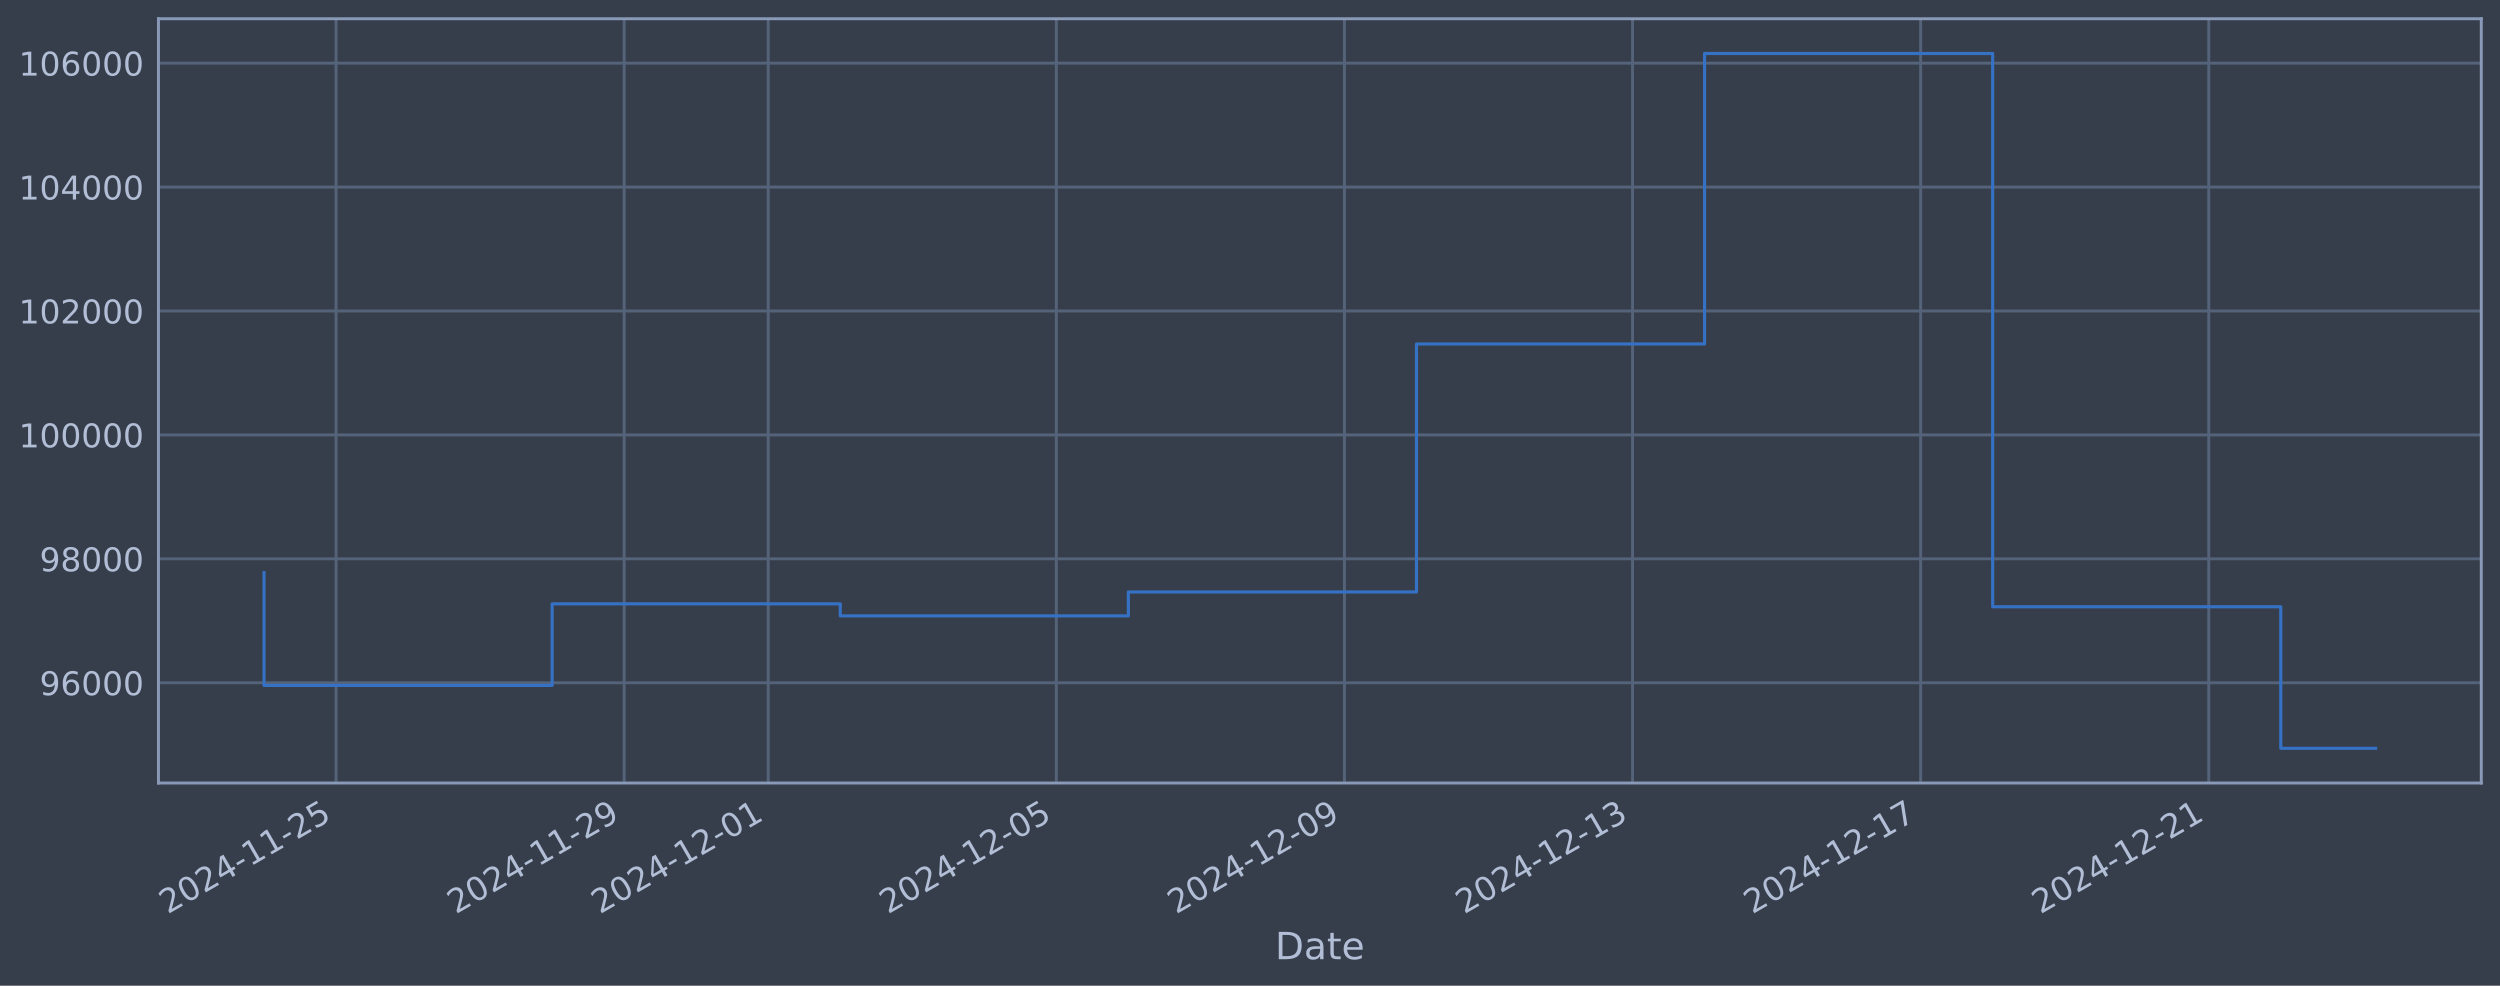
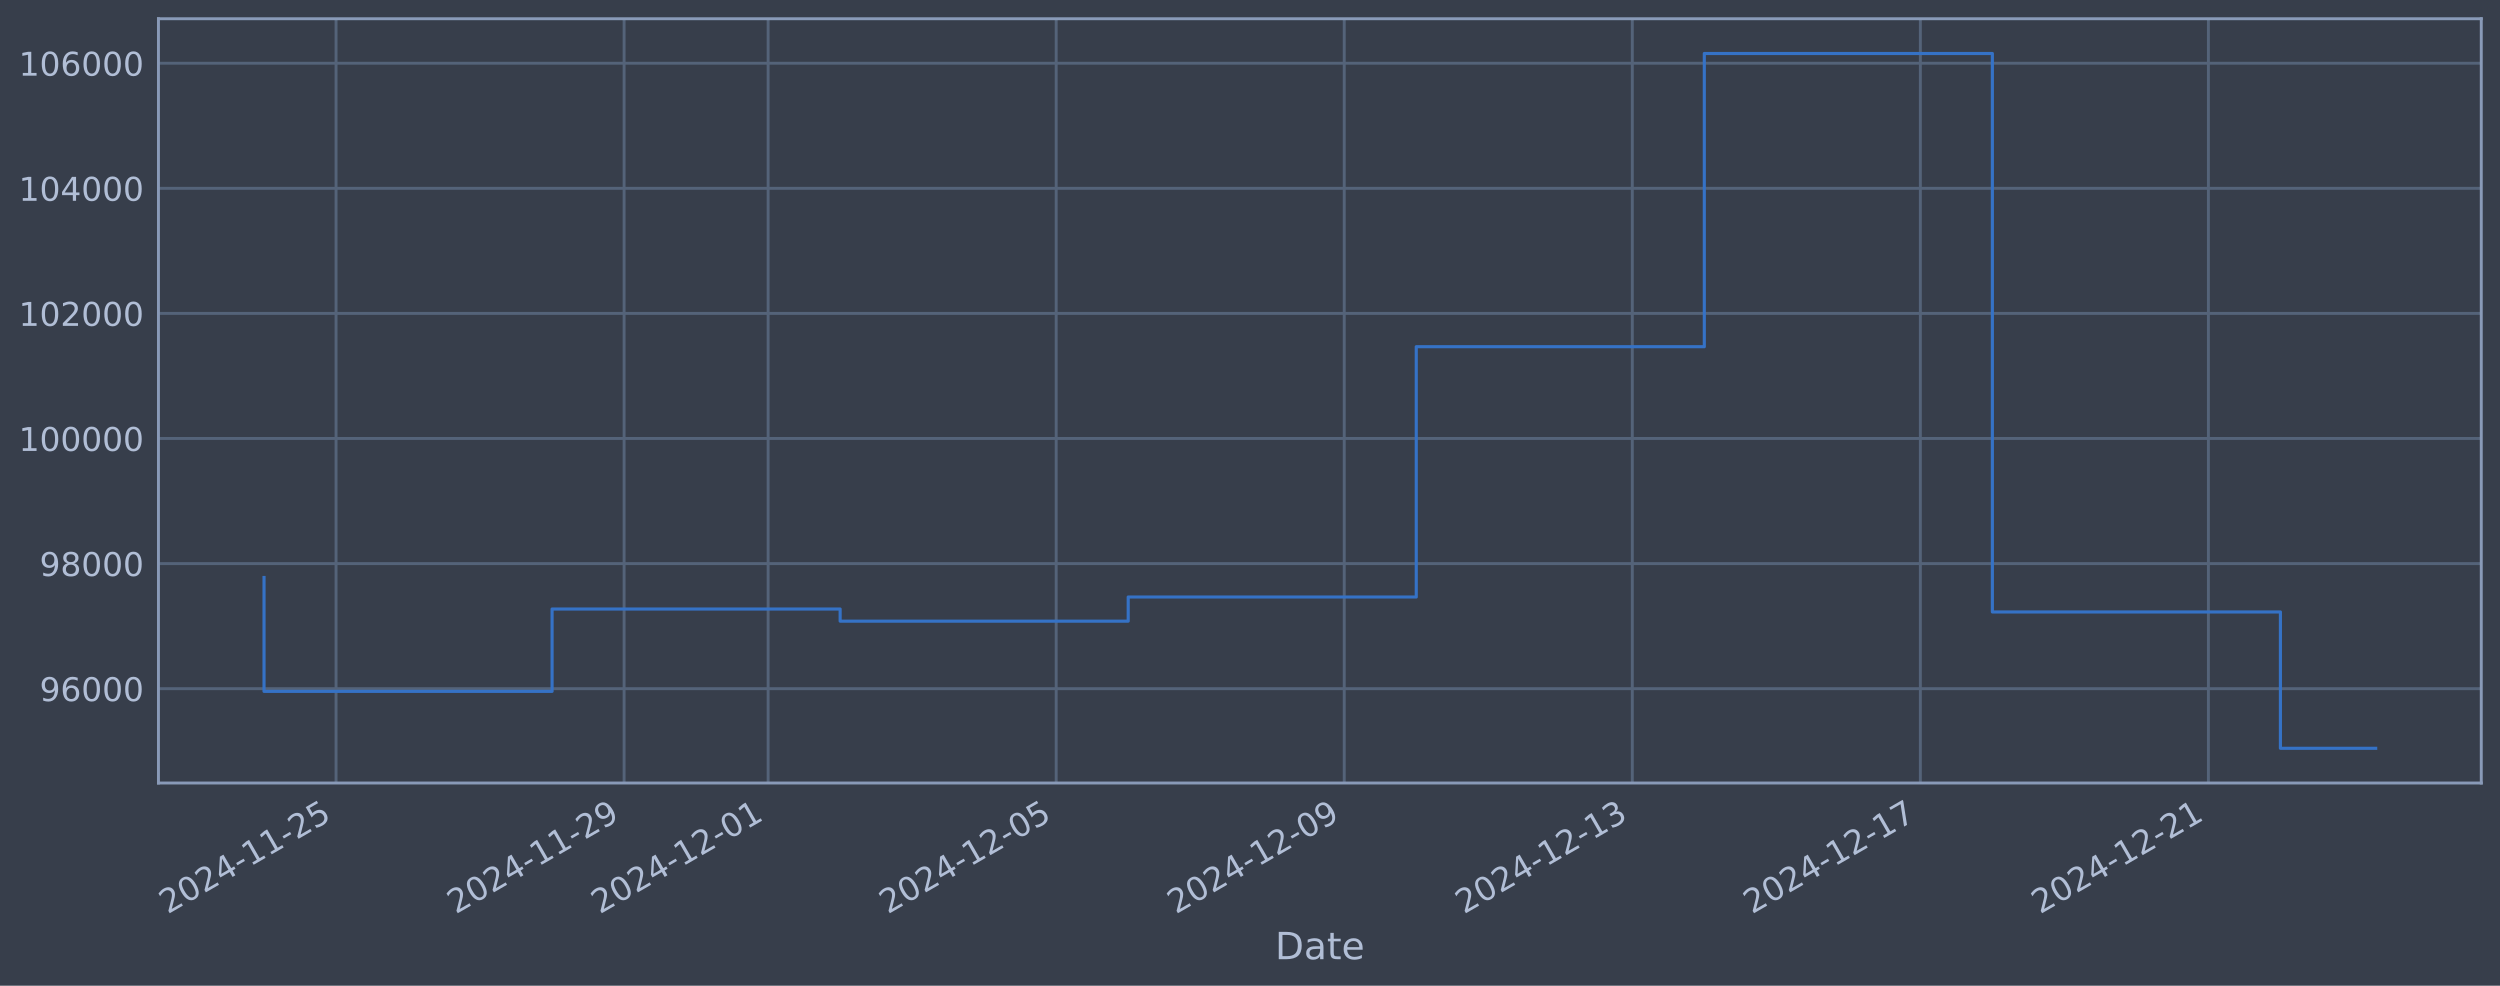
<svg xmlns="http://www.w3.org/2000/svg" xmlns:xlink="http://www.w3.org/1999/xlink" width="960.9pt" height="378.87pt" viewBox="0 0 960.9 378.87" version="1.1">
  <defs>
    <style type="text/css">*{stroke-linejoin: round; stroke-linecap: butt}</style>
  </defs>
  <g id="figure_1">
    <g id="patch_1">
      <path d="M 0 378.87  L 960.9 378.87  L 960.9 0  L 0 0  z " style="fill: #373e4b" />
    </g>
    <g id="axes_1">
      <g id="patch_2">
        <path d="M 60.901 300.96  L 953.701 300.96  L 953.701 7.2  L 60.901 7.2  z " style="fill: #373e4b" />
      </g>
      <g id="matplotlib.axis_1">
        <g id="xtick_1">
          <g id="line2d_1">
-             <path d="M 129.167 300.96  L 129.167 7.2  " clip-path="url(#paca8ac286f)" style="fill: none; stroke: #546379; stroke-width: 1.12; stroke-linecap: square" />
+             <path d="M 129.162 300.96  L 129.162 7.2  " clip-path="url(#p6dd6093f3c)" style="fill: none; stroke: #546379; stroke-width: 1.12; stroke-linecap: square" />
          </g>
          <g id="line2d_2" />
          <g id="text_1">
-             <g style="fill: #b1bed6" transform="translate(64.44113 351.4642) rotate(-30) scale(0.126 -0.126)">
+             <g style="fill: #b1bed6" transform="translate(64.43608 351.4642) rotate(-30) scale(0.126 -0.126)">
              <defs>
                <path id="DejaVuSans-32" d="M 1228 531  L 3431 531  L 3431 0  L 469 0  L 469 531  Q 828 903 1448 1529  Q 2069 2156 2228 2338  Q 2531 2678 2651 2914  Q 2772 3150 2772 3378  Q 2772 3750 2511 3984  Q 2250 4219 1831 4219  Q 1534 4219 1204 4116  Q 875 4013 500 3803  L 500 4441  Q 881 4594 1212 4672  Q 1544 4750 1819 4750  Q 2544 4750 2975 4387  Q 3406 4025 3406 3419  Q 3406 3131 3298 2873  Q 3191 2616 2906 2266  Q 2828 2175 2409 1742  Q 1991 1309 1228 531  z " transform="scale(0.015625)" />
                <path id="DejaVuSans-30" d="M 2034 4250  Q 1547 4250 1301 3770  Q 1056 3291 1056 2328  Q 1056 1369 1301 889  Q 1547 409 2034 409  Q 2525 409 2770 889  Q 3016 1369 3016 2328  Q 3016 3291 2770 3770  Q 2525 4250 2034 4250  z M 2034 4750  Q 2819 4750 3233 4129  Q 3647 3509 3647 2328  Q 3647 1150 3233 529  Q 2819 -91 2034 -91  Q 1250 -91 836 529  Q 422 1150 422 2328  Q 422 3509 836 4129  Q 1250 4750 2034 4750  z " transform="scale(0.015625)" />
                <path id="DejaVuSans-34" d="M 2419 4116  L 825 1625  L 2419 1625  L 2419 4116  z M 2253 4666  L 3047 4666  L 3047 1625  L 3713 1625  L 3713 1100  L 3047 1100  L 3047 0  L 2419 0  L 2419 1100  L 313 1100  L 313 1709  L 2253 4666  z " transform="scale(0.015625)" />
                <path id="DejaVuSans-2d" d="M 313 2009  L 1997 2009  L 1997 1497  L 313 1497  L 313 2009  z " transform="scale(0.015625)" />
                <path id="DejaVuSans-31" d="M 794 531  L 1825 531  L 1825 4091  L 703 3866  L 703 4441  L 1819 4666  L 2450 4666  L 2450 531  L 3481 531  L 3481 0  L 794 0  L 794 531  z " transform="scale(0.015625)" />
                <path id="DejaVuSans-35" d="M 691 4666  L 3169 4666  L 3169 4134  L 1269 4134  L 1269 2991  Q 1406 3038 1543 3061  Q 1681 3084 1819 3084  Q 2600 3084 3056 2656  Q 3513 2228 3513 1497  Q 3513 744 3044 326  Q 2575 -91 1722 -91  Q 1428 -91 1123 -41  Q 819 9 494 109  L 494 744  Q 775 591 1075 516  Q 1375 441 1709 441  Q 2250 441 2565 725  Q 2881 1009 2881 1497  Q 2881 1984 2565 2268  Q 2250 2553 1709 2553  Q 1456 2553 1204 2497  Q 953 2441 691 2322  L 691 4666  z " transform="scale(0.015625)" />
              </defs>
              <use xlink:href="#DejaVuSans-32" />
              <use xlink:href="#DejaVuSans-30" transform="translate(63.62305 0)" />
              <use xlink:href="#DejaVuSans-32" transform="translate(127.2461 0)" />
              <use xlink:href="#DejaVuSans-34" transform="translate(190.8691 0)" />
              <use xlink:href="#DejaVuSans-2d" transform="translate(254.4922 0)" />
              <use xlink:href="#DejaVuSans-31" transform="translate(290.5762 0)" />
              <use xlink:href="#DejaVuSans-31" transform="translate(354.1992 0)" />
              <use xlink:href="#DejaVuSans-2d" transform="translate(417.8223 0)" />
              <use xlink:href="#DejaVuSans-32" transform="translate(453.9062 0)" />
              <use xlink:href="#DejaVuSans-35" transform="translate(517.5293 0)" />
            </g>
          </g>
        </g>
        <g id="xtick_2">
          <g id="line2d_3">
-             <path d="M 239.904 300.96  L 239.904 7.2  " clip-path="url(#paca8ac286f)" style="fill: none; stroke: #546379; stroke-width: 1.12; stroke-linecap: square" />
+             <path d="M 239.879 300.96  L 239.879 7.2  " clip-path="url(#p6dd6093f3c)" style="fill: none; stroke: #546379; stroke-width: 1.12; stroke-linecap: square" />
          </g>
          <g id="line2d_4" />
          <g id="text_2">
-             <g style="fill: #b1bed6" transform="translate(175.1784 351.4642) rotate(-30) scale(0.126 -0.126)">
+             <g style="fill: #b1bed6" transform="translate(175.1532 351.4642) rotate(-30) scale(0.126 -0.126)">
              <defs>
                <path id="DejaVuSans-39" d="M 703 97  L 703 672  Q 941 559 1184 500  Q 1428 441 1663 441  Q 2288 441 2617 861  Q 2947 1281 2994 2138  Q 2813 1869 2534 1725  Q 2256 1581 1919 1581  Q 1219 1581 811 2004  Q 403 2428 403 3163  Q 403 3881 828 4315  Q 1253 4750 1959 4750  Q 2769 4750 3195 4129  Q 3622 3509 3622 2328  Q 3622 1225 3098 567  Q 2575 -91 1691 -91  Q 1453 -91 1209 -44  Q 966 3 703 97  z M 1959 2075  Q 2384 2075 2632 2365  Q 2881 2656 2881 3163  Q 2881 3666 2632 3958  Q 2384 4250 1959 4250  Q 1534 4250 1286 3958  Q 1038 3666 1038 3163  Q 1038 2656 1286 2365  Q 1534 2075 1959 2075  z " transform="scale(0.015625)" />
              </defs>
              <use xlink:href="#DejaVuSans-32" />
              <use xlink:href="#DejaVuSans-30" transform="translate(63.62305 0)" />
              <use xlink:href="#DejaVuSans-32" transform="translate(127.2461 0)" />
              <use xlink:href="#DejaVuSans-34" transform="translate(190.8691 0)" />
              <use xlink:href="#DejaVuSans-2d" transform="translate(254.4922 0)" />
              <use xlink:href="#DejaVuSans-31" transform="translate(290.5762 0)" />
              <use xlink:href="#DejaVuSans-31" transform="translate(354.1992 0)" />
              <use xlink:href="#DejaVuSans-2d" transform="translate(417.8223 0)" />
              <use xlink:href="#DejaVuSans-32" transform="translate(453.9062 0)" />
              <use xlink:href="#DejaVuSans-39" transform="translate(517.5293 0)" />
            </g>
          </g>
        </g>
        <g id="xtick_3">
          <g id="line2d_5">
-             <path d="M 295.273 300.96  L 295.273 7.2  " clip-path="url(#paca8ac286f)" style="fill: none; stroke: #546379; stroke-width: 1.12; stroke-linecap: square" />
+             <path d="M 295.237 300.96  L 295.237 7.2  " clip-path="url(#p6dd6093f3c)" style="fill: none; stroke: #546379; stroke-width: 1.12; stroke-linecap: square" />
          </g>
          <g id="line2d_6" />
          <g id="text_3">
-             <g style="fill: #b1bed6" transform="translate(230.5471 351.4642) rotate(-30) scale(0.126 -0.126)">
+             <g style="fill: #b1bed6" transform="translate(230.5117 351.4642) rotate(-30) scale(0.126 -0.126)">
              <use xlink:href="#DejaVuSans-32" />
              <use xlink:href="#DejaVuSans-30" transform="translate(63.62305 0)" />
              <use xlink:href="#DejaVuSans-32" transform="translate(127.2461 0)" />
              <use xlink:href="#DejaVuSans-34" transform="translate(190.8691 0)" />
              <use xlink:href="#DejaVuSans-2d" transform="translate(254.4922 0)" />
              <use xlink:href="#DejaVuSans-31" transform="translate(290.5762 0)" />
              <use xlink:href="#DejaVuSans-32" transform="translate(354.1992 0)" />
              <use xlink:href="#DejaVuSans-2d" transform="translate(417.8223 0)" />
              <use xlink:href="#DejaVuSans-30" transform="translate(453.9062 0)" />
              <use xlink:href="#DejaVuSans-31" transform="translate(517.5293 0)" />
            </g>
          </g>
        </g>
        <g id="xtick_4">
          <g id="line2d_7">
-             <path d="M 406.01 300.96  L 406.01 7.2  " clip-path="url(#paca8ac286f)" style="fill: none; stroke: #546379; stroke-width: 1.12; stroke-linecap: square" />
+             <path d="M 405.954 300.96  L 405.954 7.2  " clip-path="url(#p6dd6093f3c)" style="fill: none; stroke: #546379; stroke-width: 1.12; stroke-linecap: square" />
          </g>
          <g id="line2d_8" />
          <g id="text_4">
-             <g style="fill: #b1bed6" transform="translate(341.2843 351.4642) rotate(-30) scale(0.126 -0.126)">
+             <g style="fill: #b1bed6" transform="translate(341.2288 351.4642) rotate(-30) scale(0.126 -0.126)">
              <use xlink:href="#DejaVuSans-32" />
              <use xlink:href="#DejaVuSans-30" transform="translate(63.62305 0)" />
              <use xlink:href="#DejaVuSans-32" transform="translate(127.2461 0)" />
              <use xlink:href="#DejaVuSans-34" transform="translate(190.8691 0)" />
              <use xlink:href="#DejaVuSans-2d" transform="translate(254.4922 0)" />
              <use xlink:href="#DejaVuSans-31" transform="translate(290.5762 0)" />
              <use xlink:href="#DejaVuSans-32" transform="translate(354.1992 0)" />
              <use xlink:href="#DejaVuSans-2d" transform="translate(417.8223 0)" />
              <use xlink:href="#DejaVuSans-30" transform="translate(453.9062 0)" />
              <use xlink:href="#DejaVuSans-35" transform="translate(517.5293 0)" />
            </g>
          </g>
        </g>
        <g id="xtick_5">
          <g id="line2d_9">
-             <path d="M 516.747 300.96  L 516.747 7.2  " clip-path="url(#paca8ac286f)" style="fill: none; stroke: #546379; stroke-width: 1.12; stroke-linecap: square" />
+             <path d="M 516.671 300.96  L 516.671 7.2  " clip-path="url(#p6dd6093f3c)" style="fill: none; stroke: #546379; stroke-width: 1.12; stroke-linecap: square" />
          </g>
          <g id="line2d_10" />
          <g id="text_5">
-             <g style="fill: #b1bed6" transform="translate(452.0216 351.4642) rotate(-30) scale(0.126 -0.126)">
+             <g style="fill: #b1bed6" transform="translate(451.9459 351.4642) rotate(-30) scale(0.126 -0.126)">
              <use xlink:href="#DejaVuSans-32" />
              <use xlink:href="#DejaVuSans-30" transform="translate(63.62305 0)" />
              <use xlink:href="#DejaVuSans-32" transform="translate(127.2461 0)" />
              <use xlink:href="#DejaVuSans-34" transform="translate(190.8691 0)" />
              <use xlink:href="#DejaVuSans-2d" transform="translate(254.4922 0)" />
              <use xlink:href="#DejaVuSans-31" transform="translate(290.5762 0)" />
              <use xlink:href="#DejaVuSans-32" transform="translate(354.1992 0)" />
              <use xlink:href="#DejaVuSans-2d" transform="translate(417.8223 0)" />
              <use xlink:href="#DejaVuSans-30" transform="translate(453.9062 0)" />
              <use xlink:href="#DejaVuSans-39" transform="translate(517.5293 0)" />
            </g>
          </g>
        </g>
        <g id="xtick_6">
          <g id="line2d_11">
-             <path d="M 627.484 300.96  L 627.484 7.2  " clip-path="url(#paca8ac286f)" style="fill: none; stroke: #546379; stroke-width: 1.12; stroke-linecap: square" />
+             <path d="M 627.388 300.96  L 627.388 7.2  " clip-path="url(#p6dd6093f3c)" style="fill: none; stroke: #546379; stroke-width: 1.12; stroke-linecap: square" />
          </g>
          <g id="line2d_12" />
          <g id="text_6">
-             <g style="fill: #b1bed6" transform="translate(562.7589 351.4642) rotate(-30) scale(0.126 -0.126)">
+             <g style="fill: #b1bed6" transform="translate(562.663 351.4642) rotate(-30) scale(0.126 -0.126)">
              <defs>
                <path id="DejaVuSans-33" d="M 2597 2516  Q 3050 2419 3304 2112  Q 3559 1806 3559 1356  Q 3559 666 3084 287  Q 2609 -91 1734 -91  Q 1441 -91 1130 -33  Q 819 25 488 141  L 488 750  Q 750 597 1062 519  Q 1375 441 1716 441  Q 2309 441 2620 675  Q 2931 909 2931 1356  Q 2931 1769 2642 2001  Q 2353 2234 1838 2234  L 1294 2234  L 1294 2753  L 1863 2753  Q 2328 2753 2575 2939  Q 2822 3125 2822 3475  Q 2822 3834 2567 4026  Q 2313 4219 1838 4219  Q 1578 4219 1281 4162  Q 984 4106 628 3988  L 628 4550  Q 988 4650 1302 4700  Q 1616 4750 1894 4750  Q 2613 4750 3031 4423  Q 3450 4097 3450 3541  Q 3450 3153 3228 2886  Q 3006 2619 2597 2516  z " transform="scale(0.015625)" />
              </defs>
              <use xlink:href="#DejaVuSans-32" />
              <use xlink:href="#DejaVuSans-30" transform="translate(63.62305 0)" />
              <use xlink:href="#DejaVuSans-32" transform="translate(127.2461 0)" />
              <use xlink:href="#DejaVuSans-34" transform="translate(190.8691 0)" />
              <use xlink:href="#DejaVuSans-2d" transform="translate(254.4922 0)" />
              <use xlink:href="#DejaVuSans-31" transform="translate(290.5762 0)" />
              <use xlink:href="#DejaVuSans-32" transform="translate(354.1992 0)" />
              <use xlink:href="#DejaVuSans-2d" transform="translate(417.8223 0)" />
              <use xlink:href="#DejaVuSans-31" transform="translate(453.9062 0)" />
              <use xlink:href="#DejaVuSans-33" transform="translate(517.5293 0)" />
            </g>
          </g>
        </g>
        <g id="xtick_7">
          <g id="line2d_13">
-             <path d="M 738.222 300.96  L 738.222 7.2  " clip-path="url(#paca8ac286f)" style="fill: none; stroke: #546379; stroke-width: 1.12; stroke-linecap: square" />
+             <path d="M 738.106 300.96  L 738.106 7.2  " clip-path="url(#p6dd6093f3c)" style="fill: none; stroke: #546379; stroke-width: 1.12; stroke-linecap: square" />
          </g>
          <g id="line2d_14" />
          <g id="text_7">
-             <g style="fill: #b1bed6" transform="translate(673.4962 351.4642) rotate(-30) scale(0.126 -0.126)">
+             <g style="fill: #b1bed6" transform="translate(673.3801 351.4642) rotate(-30) scale(0.126 -0.126)">
              <defs>
                <path id="DejaVuSans-37" d="M 525 4666  L 3525 4666  L 3525 4397  L 1831 0  L 1172 0  L 2766 4134  L 525 4134  L 525 4666  z " transform="scale(0.015625)" />
              </defs>
              <use xlink:href="#DejaVuSans-32" />
              <use xlink:href="#DejaVuSans-30" transform="translate(63.62305 0)" />
              <use xlink:href="#DejaVuSans-32" transform="translate(127.2461 0)" />
              <use xlink:href="#DejaVuSans-34" transform="translate(190.8691 0)" />
              <use xlink:href="#DejaVuSans-2d" transform="translate(254.4922 0)" />
              <use xlink:href="#DejaVuSans-31" transform="translate(290.5762 0)" />
              <use xlink:href="#DejaVuSans-32" transform="translate(354.1992 0)" />
              <use xlink:href="#DejaVuSans-2d" transform="translate(417.8223 0)" />
              <use xlink:href="#DejaVuSans-31" transform="translate(453.9062 0)" />
              <use xlink:href="#DejaVuSans-37" transform="translate(517.5293 0)" />
            </g>
          </g>
        </g>
        <g id="xtick_8">
          <g id="line2d_15">
-             <path d="M 848.959 300.96  L 848.959 7.2  " clip-path="url(#paca8ac286f)" style="fill: none; stroke: #546379; stroke-width: 1.12; stroke-linecap: square" />
+             <path d="M 848.823 300.96  L 848.823 7.2  " clip-path="url(#p6dd6093f3c)" style="fill: none; stroke: #546379; stroke-width: 1.12; stroke-linecap: square" />
          </g>
          <g id="line2d_16" />
          <g id="text_8">
-             <g style="fill: #b1bed6" transform="translate(784.2335 351.4642) rotate(-30) scale(0.126 -0.126)">
+             <g style="fill: #b1bed6" transform="translate(784.0972 351.4642) rotate(-30) scale(0.126 -0.126)">
              <use xlink:href="#DejaVuSans-32" />
              <use xlink:href="#DejaVuSans-30" transform="translate(63.62305 0)" />
              <use xlink:href="#DejaVuSans-32" transform="translate(127.2461 0)" />
              <use xlink:href="#DejaVuSans-34" transform="translate(190.8691 0)" />
              <use xlink:href="#DejaVuSans-2d" transform="translate(254.4922 0)" />
              <use xlink:href="#DejaVuSans-31" transform="translate(290.5762 0)" />
              <use xlink:href="#DejaVuSans-32" transform="translate(354.1992 0)" />
              <use xlink:href="#DejaVuSans-2d" transform="translate(417.8223 0)" />
              <use xlink:href="#DejaVuSans-32" transform="translate(453.9062 0)" />
              <use xlink:href="#DejaVuSans-31" transform="translate(517.5293 0)" />
            </g>
          </g>
        </g>
        <g id="text_9">
          <g style="fill: #b1bed6" transform="translate(490.0914 368.6753) scale(0.144 -0.144)">
            <defs>
              <path id="DejaVuSans-44" d="M 1259 4147  L 1259 519  L 2022 519  Q 2988 519 3436 956  Q 3884 1394 3884 2338  Q 3884 3275 3436 3711  Q 2988 4147 2022 4147  L 1259 4147  z M 628 4666  L 1925 4666  Q 3281 4666 3915 4102  Q 4550 3538 4550 2338  Q 4550 1131 3912 565  Q 3275 0 1925 0  L 628 0  L 628 4666  z " transform="scale(0.015625)" />
              <path id="DejaVuSans-61" d="M 2194 1759  Q 1497 1759 1228 1600  Q 959 1441 959 1056  Q 959 750 1161 570  Q 1363 391 1709 391  Q 2188 391 2477 730  Q 2766 1069 2766 1631  L 2766 1759  L 2194 1759  z M 3341 1997  L 3341 0  L 2766 0  L 2766 531  Q 2569 213 2275 61  Q 1981 -91 1556 -91  Q 1019 -91 701 211  Q 384 513 384 1019  Q 384 1609 779 1909  Q 1175 2209 1959 2209  L 2766 2209  L 2766 2266  Q 2766 2663 2505 2880  Q 2244 3097 1772 3097  Q 1472 3097 1187 3025  Q 903 2953 641 2809  L 641 3341  Q 956 3463 1253 3523  Q 1550 3584 1831 3584  Q 2591 3584 2966 3190  Q 3341 2797 3341 1997  z " transform="scale(0.015625)" />
              <path id="DejaVuSans-74" d="M 1172 4494  L 1172 3500  L 2356 3500  L 2356 3053  L 1172 3053  L 1172 1153  Q 1172 725 1289 603  Q 1406 481 1766 481  L 2356 481  L 2356 0  L 1766 0  Q 1100 0 847 248  Q 594 497 594 1153  L 594 3053  L 172 3053  L 172 3500  L 594 3500  L 594 4494  L 1172 4494  z " transform="scale(0.015625)" />
              <path id="DejaVuSans-65" d="M 3597 1894  L 3597 1613  L 953 1613  Q 991 1019 1311 708  Q 1631 397 2203 397  Q 2534 397 2845 478  Q 3156 559 3463 722  L 3463 178  Q 3153 47 2828 -22  Q 2503 -91 2169 -91  Q 1331 -91 842 396  Q 353 884 353 1716  Q 353 2575 817 3079  Q 1281 3584 2069 3584  Q 2775 3584 3186 3129  Q 3597 2675 3597 1894  z M 3022 2063  Q 3016 2534 2758 2815  Q 2500 3097 2075 3097  Q 1594 3097 1305 2825  Q 1016 2553 972 2059  L 3022 2063  z " transform="scale(0.015625)" />
            </defs>
            <use xlink:href="#DejaVuSans-44" />
            <use xlink:href="#DejaVuSans-61" transform="translate(77.00195 0)" />
            <use xlink:href="#DejaVuSans-74" transform="translate(138.2812 0)" />
            <use xlink:href="#DejaVuSans-65" transform="translate(177.4902 0)" />
          </g>
        </g>
      </g>
      <g id="matplotlib.axis_2">
        <g id="ytick_1">
          <g id="line2d_17">
-             <path d="M 60.901 262.427  L 953.701 262.427  " clip-path="url(#paca8ac286f)" style="fill: none; stroke: #546379; stroke-width: 1.12; stroke-linecap: square" />
+             <path d="M 60.901 264.695  L 953.701 264.695  " clip-path="url(#p6dd6093f3c)" style="fill: none; stroke: #546379; stroke-width: 1.12; stroke-linecap: square" />
          </g>
          <g id="line2d_18" />
          <g id="text_10">
-             <g style="fill: #b1bed6" transform="translate(15.21675 267.2141) scale(0.126 -0.126)">
+             <g style="fill: #b1bed6" transform="translate(15.21675 269.4824) scale(0.126 -0.126)">
              <defs>
                <path id="DejaVuSans-36" d="M 2113 2584  Q 1688 2584 1439 2293  Q 1191 2003 1191 1497  Q 1191 994 1439 701  Q 1688 409 2113 409  Q 2538 409 2786 701  Q 3034 994 3034 1497  Q 3034 2003 2786 2293  Q 2538 2584 2113 2584  z M 3366 4563  L 3366 3988  Q 3128 4100 2886 4159  Q 2644 4219 2406 4219  Q 1781 4219 1451 3797  Q 1122 3375 1075 2522  Q 1259 2794 1537 2939  Q 1816 3084 2150 3084  Q 2853 3084 3261 2657  Q 3669 2231 3669 1497  Q 3669 778 3244 343  Q 2819 -91 2113 -91  Q 1303 -91 875 529  Q 447 1150 447 2328  Q 447 3434 972 4092  Q 1497 4750 2381 4750  Q 2619 4750 2861 4703  Q 3103 4656 3366 4563  z " transform="scale(0.015625)" />
              </defs>
              <use xlink:href="#DejaVuSans-39" />
              <use xlink:href="#DejaVuSans-36" transform="translate(63.62305 0)" />
              <use xlink:href="#DejaVuSans-30" transform="translate(127.2461 0)" />
              <use xlink:href="#DejaVuSans-30" transform="translate(190.8691 0)" />
              <use xlink:href="#DejaVuSans-30" transform="translate(254.4922 0)" />
            </g>
          </g>
        </g>
        <g id="ytick_2">
          <g id="line2d_19">
-             <path d="M 60.901 214.795  L 953.701 214.795  " clip-path="url(#paca8ac286f)" style="fill: none; stroke: #546379; stroke-width: 1.12; stroke-linecap: square" />
+             <path d="M 60.901 216.617  L 953.701 216.617  " clip-path="url(#p6dd6093f3c)" style="fill: none; stroke: #546379; stroke-width: 1.12; stroke-linecap: square" />
          </g>
          <g id="line2d_20" />
          <g id="text_11">
-             <g style="fill: #b1bed6" transform="translate(15.21675 219.5824) scale(0.126 -0.126)">
+             <g style="fill: #b1bed6" transform="translate(15.21675 221.4039) scale(0.126 -0.126)">
              <defs>
                <path id="DejaVuSans-38" d="M 2034 2216  Q 1584 2216 1326 1975  Q 1069 1734 1069 1313  Q 1069 891 1326 650  Q 1584 409 2034 409  Q 2484 409 2743 651  Q 3003 894 3003 1313  Q 3003 1734 2745 1975  Q 2488 2216 2034 2216  z M 1403 2484  Q 997 2584 770 2862  Q 544 3141 544 3541  Q 544 4100 942 4425  Q 1341 4750 2034 4750  Q 2731 4750 3128 4425  Q 3525 4100 3525 3541  Q 3525 3141 3298 2862  Q 3072 2584 2669 2484  Q 3125 2378 3379 2068  Q 3634 1759 3634 1313  Q 3634 634 3220 271  Q 2806 -91 2034 -91  Q 1263 -91 848 271  Q 434 634 434 1313  Q 434 1759 690 2068  Q 947 2378 1403 2484  z M 1172 3481  Q 1172 3119 1398 2916  Q 1625 2713 2034 2713  Q 2441 2713 2670 2916  Q 2900 3119 2900 3481  Q 2900 3844 2670 4047  Q 2441 4250 2034 4250  Q 1625 4250 1398 4047  Q 1172 3844 1172 3481  z " transform="scale(0.015625)" />
              </defs>
              <use xlink:href="#DejaVuSans-39" />
              <use xlink:href="#DejaVuSans-38" transform="translate(63.62305 0)" />
              <use xlink:href="#DejaVuSans-30" transform="translate(127.2461 0)" />
              <use xlink:href="#DejaVuSans-30" transform="translate(190.8691 0)" />
              <use xlink:href="#DejaVuSans-30" transform="translate(254.4922 0)" />
            </g>
          </g>
        </g>
        <g id="ytick_3">
          <g id="line2d_21">
-             <path d="M 60.901 167.164  L 953.701 167.164  " clip-path="url(#paca8ac286f)" style="fill: none; stroke: #546379; stroke-width: 1.12; stroke-linecap: square" />
+             <path d="M 60.901 168.538  L 953.701 168.538  " clip-path="url(#p6dd6093f3c)" style="fill: none; stroke: #546379; stroke-width: 1.12; stroke-linecap: square" />
          </g>
          <g id="line2d_22" />
          <g id="text_12">
-             <g style="fill: #b1bed6" transform="translate(7.2 171.9506) scale(0.126 -0.126)">
+             <g style="fill: #b1bed6" transform="translate(7.2 173.3255) scale(0.126 -0.126)">
              <use xlink:href="#DejaVuSans-31" />
              <use xlink:href="#DejaVuSans-30" transform="translate(63.62305 0)" />
              <use xlink:href="#DejaVuSans-30" transform="translate(127.2461 0)" />
              <use xlink:href="#DejaVuSans-30" transform="translate(190.8691 0)" />
              <use xlink:href="#DejaVuSans-30" transform="translate(254.4922 0)" />
              <use xlink:href="#DejaVuSans-30" transform="translate(318.1152 0)" />
            </g>
          </g>
        </g>
        <g id="ytick_4">
          <g id="line2d_23">
-             <path d="M 60.901 119.532  L 953.701 119.532  " clip-path="url(#paca8ac286f)" style="fill: none; stroke: #546379; stroke-width: 1.12; stroke-linecap: square" />
+             <path d="M 60.901 120.46  L 953.701 120.46  " clip-path="url(#p6dd6093f3c)" style="fill: none; stroke: #546379; stroke-width: 1.12; stroke-linecap: square" />
          </g>
          <g id="line2d_24" />
          <g id="text_13">
-             <g style="fill: #b1bed6" transform="translate(7.2 124.3188) scale(0.126 -0.126)">
+             <g style="fill: #b1bed6" transform="translate(7.2 125.247) scale(0.126 -0.126)">
              <use xlink:href="#DejaVuSans-31" />
              <use xlink:href="#DejaVuSans-30" transform="translate(63.62305 0)" />
              <use xlink:href="#DejaVuSans-32" transform="translate(127.2461 0)" />
              <use xlink:href="#DejaVuSans-30" transform="translate(190.8691 0)" />
              <use xlink:href="#DejaVuSans-30" transform="translate(254.4922 0)" />
              <use xlink:href="#DejaVuSans-30" transform="translate(318.1152 0)" />
            </g>
          </g>
        </g>
        <g id="ytick_5">
          <g id="line2d_25">
-             <path d="M 60.901 71.9  L 953.701 71.9  " clip-path="url(#paca8ac286f)" style="fill: none; stroke: #546379; stroke-width: 1.12; stroke-linecap: square" />
+             <path d="M 60.901 72.382  L 953.701 72.382  " clip-path="url(#p6dd6093f3c)" style="fill: none; stroke: #546379; stroke-width: 1.12; stroke-linecap: square" />
          </g>
          <g id="line2d_26" />
          <g id="text_14">
-             <g style="fill: #b1bed6" transform="translate(7.2 76.68703) scale(0.126 -0.126)">
+             <g style="fill: #b1bed6" transform="translate(7.2 77.16856) scale(0.126 -0.126)">
              <use xlink:href="#DejaVuSans-31" />
              <use xlink:href="#DejaVuSans-30" transform="translate(63.62305 0)" />
              <use xlink:href="#DejaVuSans-34" transform="translate(127.2461 0)" />
              <use xlink:href="#DejaVuSans-30" transform="translate(190.8691 0)" />
              <use xlink:href="#DejaVuSans-30" transform="translate(254.4922 0)" />
              <use xlink:href="#DejaVuSans-30" transform="translate(318.1152 0)" />
            </g>
          </g>
        </g>
        <g id="ytick_6">
          <g id="line2d_27">
-             <path d="M 60.901 24.268  L 953.701 24.268  " clip-path="url(#paca8ac286f)" style="fill: none; stroke: #546379; stroke-width: 1.12; stroke-linecap: square" />
+             <path d="M 60.901 24.303  L 953.701 24.303  " clip-path="url(#p6dd6093f3c)" style="fill: none; stroke: #546379; stroke-width: 1.12; stroke-linecap: square" />
          </g>
          <g id="line2d_28" />
          <g id="text_15">
-             <g style="fill: #b1bed6" transform="translate(7.2 29.05526) scale(0.126 -0.126)">
+             <g style="fill: #b1bed6" transform="translate(7.2 29.0901) scale(0.126 -0.126)">
              <use xlink:href="#DejaVuSans-31" />
              <use xlink:href="#DejaVuSans-30" transform="translate(63.62305 0)" />
              <use xlink:href="#DejaVuSans-36" transform="translate(127.2461 0)" />
              <use xlink:href="#DejaVuSans-30" transform="translate(190.8691 0)" />
              <use xlink:href="#DejaVuSans-30" transform="translate(254.4922 0)" />
              <use xlink:href="#DejaVuSans-30" transform="translate(318.1152 0)" />
            </g>
          </g>
        </g>
      </g>
      <g id="line2d_29">
-         <path d="M 101.482 220.108  L 101.482 263.451  L 212.22 263.451  L 212.22 232.095  L 322.957 232.095  L 322.957 236.717  L 433.694 236.717  L 433.694 227.524  L 544.431 227.524  L 544.431 132.213  L 655.169 132.213  L 655.169 20.553  L 765.906 20.553  L 765.906 233.216  L 876.643 233.216  L 876.643 287.607  L 913.119 287.607  " clip-path="url(#paca8ac286f)" style="fill: none; stroke: #3572c6; stroke-width: 1.2; stroke-linecap: square" />
+         <path d="M 101.482 221.979  L 101.482 265.729  L 212.199 265.729  L 212.199 234.079  L 322.916 234.079  L 322.916 238.744  L 433.634 238.744  L 433.634 229.465  L 544.351 229.465  L 544.351 133.26  L 655.068 133.26  L 655.068 20.553  L 765.785 20.553  L 765.785 235.21  L 876.502 235.21  L 876.502 287.607  L 913.119 287.607  " clip-path="url(#p6dd6093f3c)" style="fill: none; stroke: #3572c6; stroke-width: 1.2; stroke-linecap: square" />
      </g>
      <g id="patch_3">
        <path d="M 60.901 300.96  L 60.901 7.2  " style="fill: none; stroke: #899ab8; stroke-width: 1.12; stroke-linejoin: miter; stroke-linecap: square" />
      </g>
      <g id="patch_4">
        <path d="M 953.701 300.96  L 953.701 7.2  " style="fill: none; stroke: #899ab8; stroke-width: 1.12; stroke-linejoin: miter; stroke-linecap: square" />
      </g>
      <g id="patch_5">
        <path d="M 60.901 300.96  L 953.701 300.96  " style="fill: none; stroke: #899ab8; stroke-width: 1.12; stroke-linejoin: miter; stroke-linecap: square" />
      </g>
      <g id="patch_6">
        <path d="M 60.901 7.2  L 953.701 7.2  " style="fill: none; stroke: #899ab8; stroke-width: 1.12; stroke-linejoin: miter; stroke-linecap: square" />
      </g>
    </g>
  </g>
  <defs>
-     <clipPath id="paca8ac286f">
+     <clipPath id="p6dd6093f3c">
      <rect x="60.901" y="7.2" width="892.8" height="293.76" />
    </clipPath>
  </defs>
</svg>
